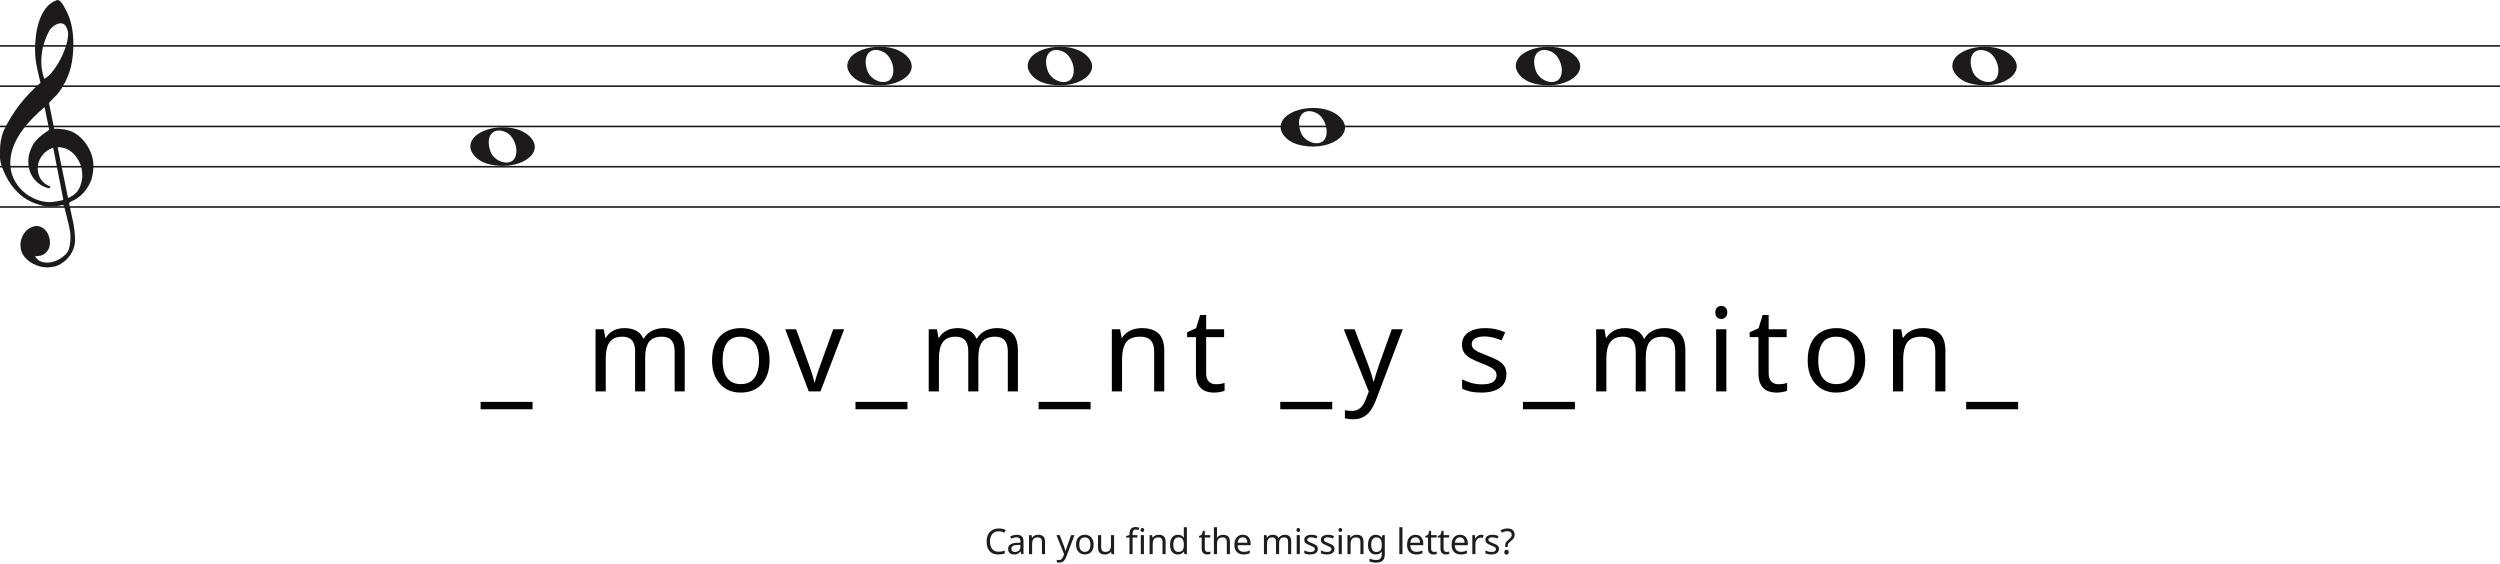
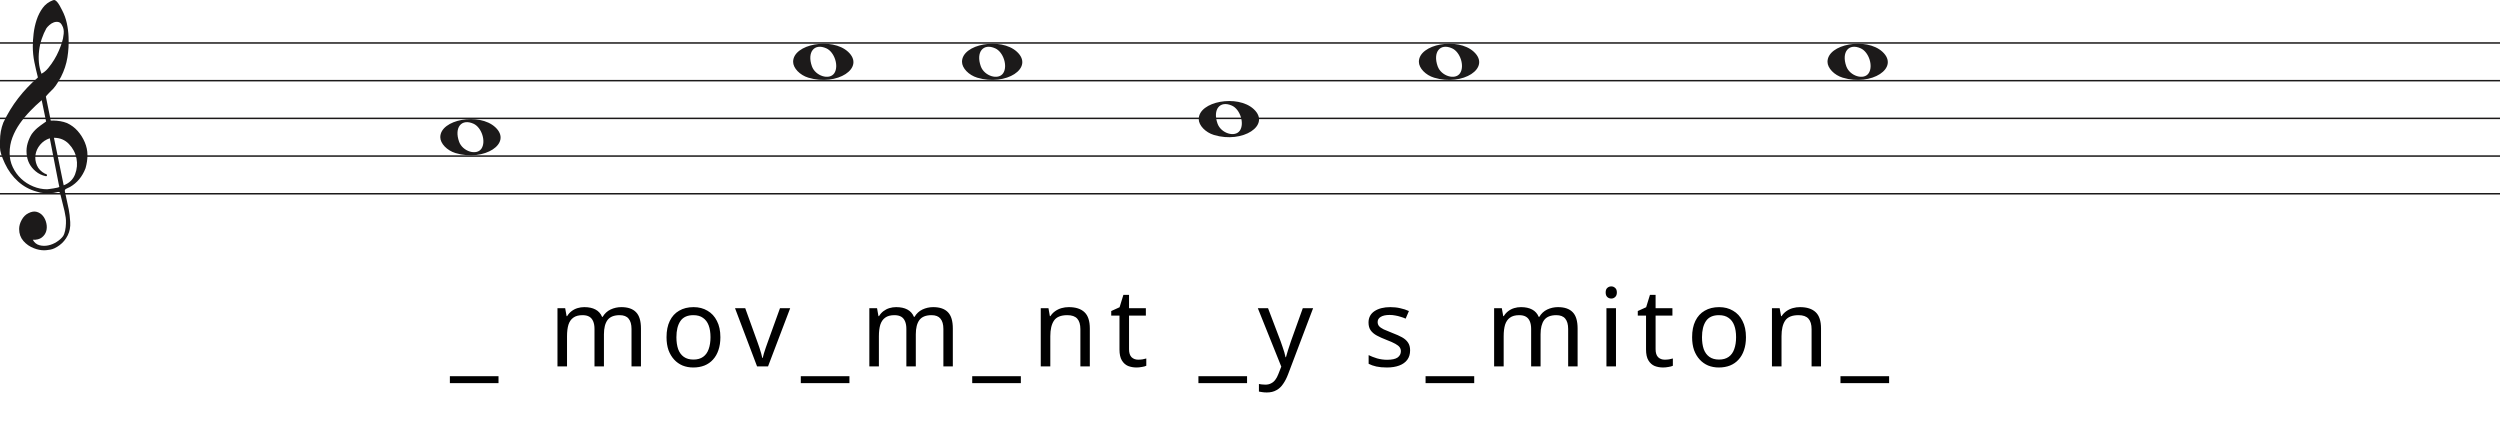
- <svg xmlns="http://www.w3.org/2000/svg" width="1552" height="350" viewBox="0 0 1552 350" fill="none">
-   <line y1="28.5" x2="1552" y2="28.5" stroke="#1C1A1A" />
-   <line y1="53.5" x2="1552" y2="53.5" stroke="#1C1A1A" />
-   <line y1="78.5" x2="1552" y2="78.5" stroke="#1C1A1A" />
-   <line y1="103.5" x2="1552" y2="103.5" stroke="#1C1A1A" />
-   <line y1="128.5" x2="1552" y2="128.5" stroke="#1C1A1A" />
+ <svg xmlns="http://www.w3.org/2000/svg" width="1658" height="282" viewBox="0 0 1658 282" fill="none">
+   <line y1="28.5" x2="1658" y2="28.5" stroke="#1C1A1A" />
+   <line y1="53.5" x2="1658" y2="53.5" stroke="#1C1A1A" />
+   <line y1="78.5" x2="1658" y2="78.5" stroke="#1C1A1A" />
+   <line y1="103.5" x2="1658" y2="103.5" stroke="#1C1A1A" />
+   <line y1="128.5" x2="1658" y2="128.5" stroke="#1C1A1A" />
  <path d="M33.02 91.694C30.445 92.54 28.317 93.969 26.636 95.981C24.955 97.991 23.93 100.188 23.562 102.57C23.195 104.951 23.497 107.306 24.469 109.635C25.441 111.964 27.266 113.843 29.946 115.272C30.576 115.272 30.97 115.537 31.128 116.066C31.285 116.595 31.049 116.859 30.419 116.859C27.844 116.33 25.585 115.245 23.641 113.605C20.016 110.588 18.02 106.698 17.652 101.935C17.442 99.553 17.665 97.251 18.322 95.028C18.979 92.805 19.885 90.767 21.041 88.914C22.459 86.957 24.14 85.263 26.084 83.834C26.189 83.728 26.491 83.49 26.991 83.12C27.49 82.749 27.976 82.405 28.448 82.088C28.921 81.77 29.63 81.267 30.576 80.579L27.66 66.448C25.086 68.618 22.538 71.012 20.016 73.632C17.495 76.252 15.209 79.018 13.16 81.928C11.111 84.84 9.47 87.923 8.235 91.178C7 94.433 6.383 97.859 6.383 101.459C6.383 104.793 7.079 107.929 8.472 110.866C9.864 113.803 11.716 116.357 14.027 118.526C16.339 120.696 19.005 122.403 22.026 123.648C25.047 124.891 28.107 125.513 31.207 125.513C31.312 125.513 31.797 125.46 32.664 125.354C33.532 125.249 34.451 125.116 35.422 124.957C36.395 124.799 37.288 124.626 38.102 124.441C38.916 124.256 39.324 124.057 39.324 123.846L38.85 121.623C36.802 111.197 34.857 101.22 33.02 91.694ZM35.777 91.376L42.239 122.893C45.97 121.464 48.491 119.016 49.804 115.55C51.118 112.083 51.419 108.564 50.71 104.991C50.001 101.419 48.334 98.256 45.706 95.504C43.08 92.751 39.77 91.376 35.777 91.376ZM27.503 48.903C29.131 48.056 30.642 46.786 32.034 45.092C33.426 43.399 34.713 41.586 35.896 39.654C37.077 37.723 38.102 35.751 38.969 33.739C39.836 31.729 40.532 29.903 41.057 28.262C41.635 26.516 42.029 24.557 42.239 22.387C42.449 20.217 42.108 18.392 41.215 16.909C40.585 15.587 39.757 14.819 38.733 14.607C37.708 14.396 36.683 14.475 35.659 14.845C34.635 15.216 33.663 15.811 32.743 16.632C31.824 17.452 31.154 18.18 30.734 18.815C29.578 20.879 28.566 23.181 27.7 25.722C26.833 28.262 26.242 30.895 25.927 33.621C25.611 36.346 25.572 38.966 25.808 41.481C26.045 43.994 26.61 46.469 27.503 48.903ZM25.139 51.364C24.245 47.871 23.457 44.444 22.774 41.083C22.091 37.723 21.75 34.269 21.75 30.723C21.75 28.13 21.934 25.285 22.302 22.189C22.669 19.093 23.339 16.076 24.311 13.138C25.283 10.201 26.623 7.568 28.33 5.24C30.038 2.91 32.309 1.217 35.147 0.158C35.409 0.053 35.672 0 35.934 0C36.302 0 36.736 0.211 37.235 0.635C37.734 1.058 38.26 1.68 38.811 2.501C39.362 3.321 39.849 4.168 40.269 5.041C40.689 5.914 41.004 6.51 41.215 6.828C42.633 9.527 43.67 12.398 44.328 15.441C44.984 18.484 45.365 21.514 45.471 24.53C45.68 29.083 45.431 33.581 44.722 38.027C44.013 42.472 42.581 46.813 40.426 51.046C39.691 52.317 38.943 53.6 38.181 54.897C37.419 56.194 36.513 57.45 35.462 58.667C35.252 58.88 34.871 59.264 34.319 59.819C33.767 60.375 33.203 60.944 32.625 61.526C32.047 62.108 31.535 62.651 31.088 63.153C30.642 63.656 30.419 63.96 30.419 64.067L33.649 79.944C33.67 80.048 35.265 79.944 35.265 79.944C38.348 79.983 41.612 80.486 44.446 81.611C47.178 82.881 49.529 84.627 51.499 86.851C53.469 89.074 55.044 91.574 56.227 94.353C57.409 97.132 58 99.95 58 102.808C58 105.665 57.579 108.577 56.739 111.54C54.585 117.151 51.144 121.305 46.416 124.004C45.89 124.322 45.141 124.68 44.17 125.076C43.198 125.473 42.817 126.095 43.027 126.942C44.288 132.708 45.141 136.676 45.589 138.85C46.035 141.024 46.364 143.829 46.573 147.265C46.783 150.551 46.218 153.507 44.879 156.152C43.539 158.807 41.74 160.961 39.481 162.624C37.222 164.297 35.16 165.269 33.295 165.569C31.429 165.86 30.155 166 29.473 166C27.109 166 24.797 165.549 22.538 164.648C19.754 163.596 17.416 161.983 15.524 159.809C13.633 157.635 12.688 154.99 12.688 151.874C12.688 149.91 13.252 147.897 14.382 145.833C15.511 143.769 16.995 142.286 18.834 141.395C20.883 140.333 22.735 140.042 24.39 140.513C26.045 140.994 27.411 141.895 28.488 143.218C29.565 144.54 30.314 146.143 30.734 148.017C31.154 149.9 31.128 151.653 30.655 153.297C30.182 154.94 29.224 156.332 27.779 157.464C26.334 158.606 24.324 159.117 21.75 159.017C22.801 160.921 24.272 162.123 26.163 162.624C28.054 163.135 29.998 163.165 31.994 162.744C33.991 162.323 35.869 161.542 37.629 160.4C39.389 159.268 40.769 158.035 41.766 156.713C42.397 155.761 42.87 154.519 43.185 152.986C43.5 151.443 43.684 149.85 43.736 148.177C43.789 146.514 43.736 145.212 43.579 144.29C43.421 143.358 43.158 141.915 42.79 139.962C41.215 133.56 40.217 129.533 39.796 127.89C39.586 127.366 39.021 127.193 38.102 127.379C37.182 127.564 36.408 127.736 35.777 127.89C31.259 128.481 27.477 128.21 24.429 127.101C19.701 125.831 15.538 123.568 11.939 120.313C8.34 117.058 5.451 113.115 3.27 108.484C1.09 103.853 0 100.334 0 97.925C0 95.518 0 93.996 0 93.361C0 89.074 0.736 85.051 2.207 81.293C4.991 75.418 8.288 70.02 12.097 65.098C15.905 60.176 20.253 55.598 25.139 51.364Z" fill="#1C1A1A" />
  <path d="M805.097 89.514C799.453 87.805 795 83.161 795 78.984C795 67.16 820.813 62.481 831.473 72.373C843 83.069 824.188 95.295 805.097 89.514H805.097ZM822.315 86.544C825.455 81.829 822.453 72.486 817.013 70.048C809.025 66.467 804.129 72.569 807.456 81.959C809.757 88.453 819.119 91.343 822.315 86.544Z" fill="#1C1A1A" />
  <path d="M951.097 51.514C945.453 49.805 941 45.161 941 40.984C941 29.16 966.813 24.481 977.473 34.373C989 45.069 970.188 57.295 951.097 51.514H951.097ZM968.315 48.544C971.455 43.829 968.453 34.486 963.013 32.048C955.025 28.467 950.129 34.569 953.456 43.959C955.757 50.453 965.119 53.343 968.315 48.544Z" fill="#1C1A1A" />
  <path d="M1222.1 51.514C1216.45 49.805 1212 45.161 1212 40.984C1212 29.16 1237.81 24.481 1248.47 34.373C1260 45.069 1241.19 57.295 1222.1 51.514H1222.1ZM1239.31 48.544C1242.46 43.829 1239.45 34.486 1234.01 32.048C1226.02 28.467 1221.13 34.569 1224.46 43.959C1226.76 50.453 1236.12 53.343 1239.31 48.544Z" fill="#1C1A1A" />
  <path d="M536.097 51.514C530.453 49.805 526 45.161 526 40.984C526 29.16 551.813 24.481 562.473 34.373C574 45.069 555.188 57.295 536.097 51.514H536.097ZM553.315 48.544C556.455 43.829 553.453 34.486 548.013 32.048C540.025 28.467 535.129 34.569 538.456 43.959C540.757 50.453 550.119 53.343 553.315 48.544Z" fill="#1C1A1A" />
  <path d="M648.097 51.514C642.453 49.805 638 45.161 638 40.984C638 29.16 663.813 24.481 674.473 34.373C686 45.069 667.188 57.295 648.097 51.514H648.097ZM665.315 48.544C668.455 43.829 665.453 34.486 660.013 32.048C652.025 28.467 647.129 34.569 650.456 43.959C652.757 50.453 662.119 53.343 665.315 48.544Z" fill="#1C1A1A" />
  <path d="M302.097 101.514C296.453 99.805 292 95.161 292 90.984C292 79.16 317.813 74.481 328.473 84.373C340 95.069 321.188 107.295 302.097 101.514H302.097ZM319.315 98.544C322.455 93.829 319.453 84.486 314.013 82.048C306.025 78.467 301.129 84.569 304.456 93.959C306.757 100.453 316.119 103.343 319.315 98.544Z" fill="#1C1A1A" />
  <path d="M330.612 254.088H298.356V249.48H330.612V254.088ZM412.051 203.688C416.419 203.688 419.683 204.816 421.843 207.072C424.003 209.28 425.083 212.88 425.083 217.872V243H418.819V218.16C418.819 215.136 418.171 212.856 416.875 211.32C415.627 209.784 413.659 209.016 410.971 209.016C407.227 209.016 404.539 210.096 402.907 212.256C401.323 214.416 400.531 217.56 400.531 221.688V243H394.267V218.16C394.267 216.144 393.979 214.464 393.403 213.12C392.827 211.728 391.963 210.696 390.811 210.024C389.659 209.352 388.171 209.016 386.347 209.016C383.755 209.016 381.715 209.568 380.227 210.672C378.739 211.728 377.659 213.288 376.987 215.352C376.363 217.416 376.051 219.96 376.051 222.984V243H369.715V204.408H374.827L375.763 209.664H376.123C376.939 208.32 377.923 207.216 379.075 206.352C380.275 205.44 381.595 204.768 383.035 204.336C384.475 203.904 385.963 203.688 387.499 203.688C390.475 203.688 392.947 204.216 394.915 205.272C396.931 206.328 398.395 207.96 399.307 210.168H399.667C400.963 207.96 402.715 206.328 404.923 205.272C407.179 204.216 409.555 203.688 412.051 203.688ZM477.756 223.632C477.756 226.848 477.324 229.704 476.46 232.2C475.644 234.648 474.444 236.736 472.86 238.464C471.324 240.192 469.428 241.512 467.172 242.424C464.964 243.288 462.492 243.72 459.756 243.72C457.212 243.72 454.86 243.288 452.7 242.424C450.54 241.512 448.668 240.192 447.084 238.464C445.5 236.736 444.252 234.648 443.34 232.2C442.476 229.704 442.044 226.848 442.044 223.632C442.044 219.36 442.764 215.76 444.204 212.832C445.644 209.856 447.708 207.6 450.396 206.064C453.084 204.48 456.276 203.688 459.972 203.688C463.476 203.688 466.548 204.48 469.188 206.064C471.876 207.6 473.964 209.856 475.452 212.832C476.988 215.76 477.756 219.36 477.756 223.632ZM448.596 223.632C448.596 226.656 448.98 229.296 449.748 231.552C450.564 233.76 451.812 235.464 453.492 236.664C455.172 237.864 457.308 238.464 459.9 238.464C462.492 238.464 464.628 237.864 466.308 236.664C467.988 235.464 469.212 233.76 469.98 231.552C470.796 229.296 471.204 226.656 471.204 223.632C471.204 220.56 470.796 217.944 469.98 215.784C469.164 213.624 467.916 211.968 466.236 210.816C464.604 209.616 462.468 209.016 459.828 209.016C455.892 209.016 453.036 210.312 451.26 212.904C449.484 215.496 448.596 219.072 448.596 223.632ZM502.088 243L487.472 204.408H494.24L502.448 227.16C502.832 228.216 503.24 229.392 503.672 230.688C504.104 231.984 504.488 233.232 504.824 234.432C505.16 235.584 505.4 236.568 505.544 237.384H505.832C506.024 236.568 506.288 235.56 506.624 234.36C507.008 233.16 507.416 231.912 507.848 230.616C508.328 229.32 508.736 228.168 509.072 227.16L517.28 204.408H524.048L509.36 243H502.088ZM563.346 254.088H531.09V249.48H563.346V254.088ZM618.883 203.688C623.251 203.688 626.515 204.816 628.675 207.072C630.835 209.28 631.915 212.88 631.915 217.872V243H625.651V218.16C625.651 215.136 625.003 212.856 623.707 211.32C622.459 209.784 620.491 209.016 617.803 209.016C614.059 209.016 611.371 210.096 609.739 212.256C608.155 214.416 607.363 217.56 607.363 221.688V243H601.099V218.16C601.099 216.144 600.811 214.464 600.235 213.12C599.659 211.728 598.795 210.696 597.643 210.024C596.491 209.352 595.003 209.016 593.179 209.016C590.587 209.016 588.547 209.568 587.059 210.672C585.571 211.728 584.491 213.288 583.819 215.352C583.195 217.416 582.883 219.96 582.883 222.984V243H576.547V204.408H581.659L582.595 209.664H582.955C583.771 208.32 584.755 207.216 585.907 206.352C587.107 205.44 588.427 204.768 589.867 204.336C591.307 203.904 592.795 203.688 594.331 203.688C597.307 203.688 599.779 204.216 601.747 205.272C603.763 206.328 605.227 207.96 606.139 210.168H606.499C607.795 207.96 609.547 206.328 611.755 205.272C614.011 204.216 616.387 203.688 618.883 203.688ZM677.028 254.088H644.772V249.48H677.028V254.088ZM708.804 203.688C713.412 203.688 716.892 204.816 719.244 207.072C721.596 209.28 722.772 212.88 722.772 217.872V243H716.508V218.304C716.508 215.184 715.812 212.856 714.42 211.32C713.028 209.784 710.844 209.016 707.868 209.016C703.596 209.016 700.644 210.216 699.012 212.616C697.38 215.016 696.564 218.472 696.564 222.984V243H690.228V204.408H695.34L696.276 209.664H696.636C697.5 208.32 698.556 207.216 699.804 206.352C701.1 205.44 702.516 204.768 704.052 204.336C705.588 203.904 707.172 203.688 708.804 203.688ZM754.824 238.536C755.784 238.536 756.768 238.464 757.776 238.32C758.784 238.128 759.6 237.936 760.224 237.744V242.568C759.552 242.904 758.592 243.168 757.344 243.36C756.096 243.6 754.896 243.72 753.744 243.72C751.728 243.72 749.856 243.384 748.128 242.712C746.448 241.992 745.08 240.768 744.024 239.04C742.968 237.312 742.44 234.888 742.44 231.768V209.304H736.968V206.28L742.512 203.76L745.032 195.552H748.776V204.408H759.936V209.304H748.776V231.624C748.776 233.976 749.328 235.728 750.432 236.88C751.584 237.984 753.048 238.536 754.824 238.536ZM827.046 254.088H794.79V249.48H827.046V254.088ZM834.199 204.408H840.967L849.319 226.368C849.799 227.664 850.231 228.912 850.615 230.112C851.047 231.312 851.431 232.488 851.767 233.64C852.103 234.744 852.367 235.824 852.559 236.88H852.847C853.135 235.68 853.591 234.12 854.215 232.2C854.839 230.232 855.487 228.264 856.159 226.296L864.007 204.408H870.847L854.215 248.328C853.303 250.728 852.223 252.816 850.975 254.592C849.775 256.416 848.287 257.808 846.511 258.768C844.783 259.776 842.671 260.28 840.175 260.28C839.023 260.28 838.015 260.208 837.151 260.064C836.287 259.968 835.543 259.848 834.919 259.704V254.664C835.447 254.76 836.071 254.856 836.791 254.952C837.559 255.048 838.351 255.096 839.167 255.096C840.655 255.096 841.927 254.808 842.983 254.232C844.087 253.704 845.023 252.912 845.791 251.856C846.559 250.848 847.207 249.648 847.735 248.256L849.751 243.144L834.199 204.408ZM935.181 232.344C935.181 234.84 934.557 236.928 933.309 238.608C932.061 240.288 930.285 241.56 927.981 242.424C925.677 243.288 922.941 243.72 919.773 243.72C917.085 243.72 914.757 243.504 912.789 243.072C910.869 242.64 909.165 242.04 907.677 241.272V235.512C909.213 236.28 911.061 237 913.221 237.672C915.429 238.296 917.661 238.608 919.917 238.608C923.133 238.608 925.461 238.104 926.901 237.096C928.341 236.04 929.061 234.648 929.061 232.92C929.061 231.96 928.797 231.096 928.269 230.328C927.741 229.56 926.781 228.792 925.389 228.024C924.045 227.256 922.101 226.392 919.557 225.432C917.061 224.472 914.925 223.512 913.149 222.552C911.373 221.592 910.005 220.44 909.045 219.096C908.085 217.752 907.605 216.024 907.605 213.912C907.605 210.648 908.925 208.128 911.565 206.352C914.253 204.576 917.757 203.688 922.077 203.688C924.429 203.688 926.613 203.928 928.629 204.408C930.693 204.84 932.613 205.464 934.389 206.28L932.229 211.32C931.173 210.84 930.045 210.432 928.845 210.096C927.693 209.712 926.517 209.424 925.317 209.232C924.117 208.992 922.893 208.872 921.645 208.872C919.053 208.872 917.061 209.304 915.669 210.168C914.325 210.984 913.653 212.112 913.653 213.552C913.653 214.608 913.965 215.52 914.589 216.288C915.213 217.008 916.245 217.728 917.685 218.448C919.173 219.12 921.141 219.936 923.589 220.896C926.037 221.808 928.125 222.744 929.853 223.704C931.581 224.664 932.901 225.84 933.813 227.232C934.725 228.576 935.181 230.28 935.181 232.344ZM977.698 254.088H945.442V249.48H977.698V254.088ZM1033.23 203.688C1037.6 203.688 1040.87 204.816 1043.03 207.072C1045.19 209.28 1046.27 212.88 1046.27 217.872V243H1040V218.16C1040 215.136 1039.35 212.856 1038.06 211.32C1036.81 209.784 1034.84 209.016 1032.15 209.016C1028.41 209.016 1025.72 210.096 1024.09 212.256C1022.51 214.416 1021.71 217.56 1021.71 221.688V243H1015.45V218.16C1015.45 216.144 1015.16 214.464 1014.59 213.12C1014.01 211.728 1013.15 210.696 1011.99 210.024C1010.84 209.352 1009.35 209.016 1007.53 209.016C1004.94 209.016 1002.9 209.568 1001.41 210.672C999.922 211.728 998.842 213.288 998.17 215.352C997.546 217.416 997.234 219.96 997.234 222.984V243H990.898V204.408H996.01L996.946 209.664H997.306C998.122 208.32 999.106 207.216 1000.26 206.352C1001.46 205.44 1002.78 204.768 1004.22 204.336C1005.66 203.904 1007.15 203.688 1008.68 203.688C1011.66 203.688 1014.13 204.216 1016.1 205.272C1018.11 206.328 1019.58 207.96 1020.49 210.168H1020.85C1022.15 207.96 1023.9 206.328 1026.11 205.272C1028.36 204.216 1030.74 203.688 1033.23 203.688ZM1071.72 204.408V243H1065.39V204.408H1071.72ZM1068.63 189.936C1069.59 189.936 1070.43 190.272 1071.15 190.944C1071.92 191.568 1072.3 192.576 1072.3 193.968C1072.3 195.312 1071.92 196.32 1071.15 196.992C1070.43 197.664 1069.59 198 1068.63 198C1067.57 198 1066.68 197.664 1065.96 196.992C1065.24 196.32 1064.88 195.312 1064.88 193.968C1064.88 192.576 1065.24 191.568 1065.96 190.944C1066.68 190.272 1067.57 189.936 1068.63 189.936ZM1104.04 238.536C1105 238.536 1105.98 238.464 1106.99 238.32C1108 238.128 1108.81 237.936 1109.44 237.744V242.568C1108.77 242.904 1107.81 243.168 1106.56 243.36C1105.31 243.6 1104.11 243.72 1102.96 243.72C1100.94 243.72 1099.07 243.384 1097.34 242.712C1095.66 241.992 1094.29 240.768 1093.24 239.04C1092.18 237.312 1091.65 234.888 1091.65 231.768V209.304H1086.18V206.28L1091.73 203.76L1094.25 195.552H1097.99V204.408H1109.15V209.304H1097.99V231.624C1097.99 233.976 1098.54 235.728 1099.65 236.88C1100.8 237.984 1102.26 238.536 1104.04 238.536ZM1157.92 223.632C1157.92 226.848 1157.49 229.704 1156.62 232.2C1155.81 234.648 1154.61 236.736 1153.02 238.464C1151.49 240.192 1149.59 241.512 1147.33 242.424C1145.13 243.288 1142.65 243.72 1139.92 243.72C1137.37 243.72 1135.02 243.288 1132.86 242.424C1130.7 241.512 1128.83 240.192 1127.25 238.464C1125.66 236.736 1124.41 234.648 1123.5 232.2C1122.64 229.704 1122.21 226.848 1122.21 223.632C1122.21 219.36 1122.93 215.76 1124.37 212.832C1125.81 209.856 1127.87 207.6 1130.56 206.064C1133.25 204.48 1136.44 203.688 1140.13 203.688C1143.64 203.688 1146.71 204.48 1149.35 206.064C1152.04 207.6 1154.13 209.856 1155.61 212.832C1157.15 215.76 1157.92 219.36 1157.92 223.632ZM1128.76 223.632C1128.76 226.656 1129.14 229.296 1129.91 231.552C1130.73 233.76 1131.97 235.464 1133.65 236.664C1135.33 237.864 1137.47 238.464 1140.06 238.464C1142.65 238.464 1144.79 237.864 1146.47 236.664C1148.15 235.464 1149.37 233.76 1150.14 231.552C1150.96 229.296 1151.37 226.656 1151.37 223.632C1151.37 220.56 1150.96 217.944 1150.14 215.784C1149.33 213.624 1148.08 211.968 1146.4 210.816C1144.77 209.616 1142.63 209.016 1139.99 209.016C1136.05 209.016 1133.2 210.312 1131.42 212.904C1129.65 215.496 1128.76 219.072 1128.76 223.632ZM1193.74 203.688C1198.34 203.688 1201.82 204.816 1204.18 207.072C1206.53 209.28 1207.7 212.88 1207.7 217.872V243H1201.44V218.304C1201.44 215.184 1200.74 212.856 1199.35 211.32C1197.96 209.784 1195.78 209.016 1192.8 209.016C1188.53 209.016 1185.58 210.216 1183.94 212.616C1182.31 215.016 1181.5 218.472 1181.5 222.984V243H1175.16V204.408H1180.27L1181.21 209.664H1181.57C1182.43 208.32 1183.49 207.216 1184.74 206.352C1186.03 205.44 1187.45 204.768 1188.98 204.336C1190.52 203.904 1192.1 203.688 1193.74 203.688ZM1252.86 254.088H1220.6V249.48H1252.86V254.088Z" fill="black" />
-   <path d="M620.01 329.81C619.174 329.81 618.419 329.957 617.744 330.25C617.07 330.529 616.498 330.947 616.028 331.504C615.559 332.047 615.2 332.714 614.95 333.506C614.701 334.283 614.576 335.163 614.576 336.146C614.576 337.437 614.774 338.559 615.17 339.512C615.581 340.465 616.182 341.199 616.974 341.712C617.781 342.225 618.786 342.482 619.988 342.482C620.678 342.482 621.33 342.423 621.946 342.306C622.562 342.189 623.164 342.042 623.75 341.866V343.582C623.164 343.802 622.555 343.963 621.924 344.066C621.308 344.169 620.568 344.22 619.702 344.22C618.104 344.22 616.769 343.89 615.698 343.23C614.628 342.57 613.821 341.631 613.278 340.414C612.75 339.197 612.486 337.767 612.486 336.124C612.486 334.936 612.648 333.851 612.97 332.868C613.308 331.885 613.792 331.035 614.422 330.316C615.068 329.597 615.86 329.047 616.798 328.666C617.737 328.27 618.815 328.072 620.032 328.072C620.839 328.072 621.616 328.153 622.364 328.314C623.112 328.475 623.78 328.703 624.366 328.996L623.574 330.668C623.09 330.448 622.548 330.25 621.946 330.074C621.36 329.898 620.714 329.81 620.01 329.81ZM631.161 332.01C632.598 332.01 633.661 332.325 634.351 332.956C635.04 333.587 635.385 334.591 635.385 335.97V344H633.977L633.603 342.328H633.515C633.177 342.753 632.825 343.113 632.459 343.406C632.107 343.685 631.696 343.89 631.227 344.022C630.772 344.154 630.215 344.22 629.555 344.22C628.851 344.22 628.213 344.095 627.641 343.846C627.083 343.597 626.643 343.215 626.321 342.702C625.998 342.174 625.837 341.514 625.837 340.722C625.837 339.549 626.299 338.647 627.223 338.016C628.147 337.371 629.569 337.019 631.491 336.96L633.493 336.894V336.19C633.493 335.207 633.28 334.525 632.855 334.144C632.429 333.763 631.828 333.572 631.051 333.572C630.435 333.572 629.848 333.667 629.291 333.858C628.733 334.034 628.213 334.239 627.729 334.474L627.135 333.022C627.648 332.743 628.257 332.509 628.961 332.318C629.665 332.113 630.398 332.01 631.161 332.01ZM631.733 338.302C630.266 338.361 629.247 338.595 628.675 339.006C628.117 339.417 627.839 339.996 627.839 340.744C627.839 341.404 628.037 341.888 628.433 342.196C628.843 342.504 629.364 342.658 629.995 342.658C630.992 342.658 631.821 342.387 632.481 341.844C633.141 341.287 633.471 340.436 633.471 339.292V338.236L631.733 338.302ZM644.483 331.988C645.891 331.988 646.954 332.333 647.673 333.022C648.391 333.697 648.751 334.797 648.751 336.322V344H646.837V336.454C646.837 335.501 646.624 334.789 646.199 334.32C645.773 333.851 645.106 333.616 644.197 333.616C642.891 333.616 641.989 333.983 641.491 334.716C640.992 335.449 640.743 336.505 640.743 337.884V344H638.807V332.208H640.369L640.655 333.814H640.765C641.029 333.403 641.351 333.066 641.733 332.802C642.129 332.523 642.561 332.318 643.031 332.186C643.5 332.054 643.984 331.988 644.483 331.988ZM655.833 332.208H657.901L660.453 338.918C660.6 339.314 660.732 339.695 660.849 340.062C660.981 340.429 661.099 340.788 661.201 341.14C661.304 341.477 661.385 341.807 661.443 342.13H661.531C661.619 341.763 661.759 341.287 661.949 340.7C662.14 340.099 662.338 339.497 662.543 338.896L664.941 332.208H667.031L661.949 345.628C661.671 346.361 661.341 346.999 660.959 347.542C660.593 348.099 660.138 348.525 659.595 348.818C659.067 349.126 658.422 349.28 657.659 349.28C657.307 349.28 656.999 349.258 656.735 349.214C656.471 349.185 656.244 349.148 656.053 349.104V347.564C656.215 347.593 656.405 347.623 656.625 347.652C656.86 347.681 657.102 347.696 657.351 347.696C657.806 347.696 658.195 347.608 658.517 347.432C658.855 347.271 659.141 347.029 659.375 346.706C659.61 346.398 659.808 346.031 659.969 345.606L660.585 344.044L655.833 332.208ZM678.928 338.082C678.928 339.065 678.796 339.937 678.532 340.7C678.283 341.448 677.916 342.086 677.432 342.614C676.963 343.142 676.383 343.545 675.694 343.824C675.019 344.088 674.264 344.22 673.428 344.22C672.651 344.22 671.932 344.088 671.272 343.824C670.612 343.545 670.04 343.142 669.556 342.614C669.072 342.086 668.691 341.448 668.412 340.7C668.148 339.937 668.016 339.065 668.016 338.082C668.016 336.777 668.236 335.677 668.676 334.782C669.116 333.873 669.747 333.183 670.568 332.714C671.389 332.23 672.365 331.988 673.494 331.988C674.565 331.988 675.503 332.23 676.31 332.714C677.131 333.183 677.769 333.873 678.224 334.782C678.693 335.677 678.928 336.777 678.928 338.082ZM670.018 338.082C670.018 339.006 670.135 339.813 670.37 340.502C670.619 341.177 671.001 341.697 671.514 342.064C672.027 342.431 672.68 342.614 673.472 342.614C674.264 342.614 674.917 342.431 675.43 342.064C675.943 341.697 676.317 341.177 676.552 340.502C676.801 339.813 676.926 339.006 676.926 338.082C676.926 337.143 676.801 336.344 676.552 335.684C676.303 335.024 675.921 334.518 675.408 334.166C674.909 333.799 674.257 333.616 673.45 333.616C672.247 333.616 671.375 334.012 670.832 334.804C670.289 335.596 670.018 336.689 670.018 338.082ZM691.632 332.208V344H690.048L689.762 342.438H689.674C689.425 342.849 689.102 343.186 688.706 343.45C688.31 343.714 687.878 343.905 687.408 344.022C686.939 344.154 686.448 344.22 685.934 344.22C684.996 344.22 684.204 344.073 683.558 343.78C682.928 343.472 682.451 343.003 682.128 342.372C681.806 341.741 681.644 340.927 681.644 339.93V332.208H683.602V339.798C683.602 340.737 683.815 341.441 684.24 341.91C684.666 342.379 685.326 342.614 686.22 342.614C687.1 342.614 687.79 342.453 688.288 342.13C688.802 341.793 689.161 341.309 689.366 340.678C689.586 340.033 689.696 339.255 689.696 338.346V332.208H691.632ZM706.085 333.704H703.115V344H701.179V333.704H699.111V332.802L701.179 332.142V331.46C701.179 330.448 701.326 329.627 701.619 328.996C701.927 328.365 702.367 327.903 702.939 327.61C703.511 327.317 704.2 327.17 705.007 327.17C705.476 327.17 705.902 327.214 706.283 327.302C706.679 327.375 707.016 327.463 707.295 327.566L706.789 329.084C706.554 329.011 706.283 328.937 705.975 328.864C705.667 328.791 705.352 328.754 705.029 328.754C704.384 328.754 703.9 328.974 703.577 329.414C703.269 329.839 703.115 330.514 703.115 331.438V332.208H706.085V333.704ZM710.155 332.208V344H708.219V332.208H710.155ZM709.209 327.786C709.502 327.786 709.759 327.889 709.979 328.094C710.214 328.285 710.331 328.593 710.331 329.018C710.331 329.429 710.214 329.737 709.979 329.942C709.759 330.147 709.502 330.25 709.209 330.25C708.886 330.25 708.615 330.147 708.395 329.942C708.175 329.737 708.065 329.429 708.065 329.018C708.065 328.593 708.175 328.285 708.395 328.094C708.615 327.889 708.886 327.786 709.209 327.786ZM719.341 331.988C720.749 331.988 721.813 332.333 722.531 333.022C723.25 333.697 723.609 334.797 723.609 336.322V344H721.695V336.454C721.695 335.501 721.483 334.789 721.057 334.32C720.632 333.851 719.965 333.616 719.055 333.616C717.75 333.616 716.848 333.983 716.349 334.716C715.851 335.449 715.601 336.505 715.601 337.884V344H713.665V332.208H715.227L715.513 333.814H715.623C715.887 333.403 716.21 333.066 716.591 332.802C716.987 332.523 717.42 332.318 717.889 332.186C718.359 332.054 718.843 331.988 719.341 331.988ZM731.225 344.22C729.758 344.22 728.585 343.714 727.705 342.702C726.825 341.675 726.385 340.15 726.385 338.126C726.385 336.102 726.825 334.577 727.705 333.55C728.6 332.509 729.78 331.988 731.247 331.988C731.863 331.988 732.398 332.069 732.853 332.23C733.308 332.377 733.704 332.582 734.041 332.846C734.378 333.11 734.664 333.403 734.899 333.726H735.031C735.016 333.535 734.987 333.257 734.943 332.89C734.914 332.509 734.899 332.208 734.899 331.988V327.28H736.835V344H735.273L734.987 342.416H734.899C734.664 342.753 734.378 343.061 734.041 343.34C733.704 343.604 733.3 343.817 732.831 343.978C732.376 344.139 731.841 344.22 731.225 344.22ZM731.533 342.614C732.78 342.614 733.652 342.277 734.151 341.602C734.664 340.913 734.921 339.879 734.921 338.5V338.148C734.921 336.681 734.679 335.559 734.195 334.782C733.711 333.99 732.816 333.594 731.511 333.594C730.47 333.594 729.685 334.012 729.157 334.848C728.644 335.669 728.387 336.777 728.387 338.17C728.387 339.578 728.644 340.671 729.157 341.448C729.685 342.225 730.477 342.614 731.533 342.614ZM749.793 342.636C750.086 342.636 750.387 342.614 750.695 342.57C751.003 342.511 751.252 342.453 751.443 342.394V343.868C751.238 343.971 750.944 344.051 750.563 344.11C750.182 344.183 749.815 344.22 749.463 344.22C748.847 344.22 748.275 344.117 747.747 343.912C747.234 343.692 746.816 343.318 746.493 342.79C746.17 342.262 746.009 341.521 746.009 340.568V333.704H744.337V332.78L746.031 332.01L746.801 329.502H747.945V332.208H751.355V333.704H747.945V340.524C747.945 341.243 748.114 341.778 748.451 342.13C748.803 342.467 749.25 342.636 749.793 342.636ZM755.52 332.186C755.52 332.465 755.505 332.751 755.476 333.044C755.461 333.337 755.439 333.601 755.41 333.836H755.542C755.791 333.425 756.107 333.088 756.488 332.824C756.869 332.56 757.295 332.362 757.764 332.23C758.233 332.083 758.717 332.01 759.216 332.01C760.169 332.01 760.961 332.164 761.592 332.472C762.237 332.765 762.721 333.227 763.044 333.858C763.367 334.489 763.528 335.31 763.528 336.322V344H761.614V336.454C761.614 335.501 761.401 334.789 760.976 334.32C760.551 333.851 759.883 333.616 758.974 333.616C758.094 333.616 757.405 333.785 756.906 334.122C756.407 334.445 756.048 334.929 755.828 335.574C755.623 336.205 755.52 336.982 755.52 337.906V344H753.584V327.28H755.52V332.186ZM771.518 331.988C772.53 331.988 773.395 332.208 774.114 332.648C774.847 333.088 775.404 333.711 775.786 334.518C776.182 335.31 776.38 336.241 776.38 337.312V338.478H768.306C768.335 339.813 768.672 340.832 769.318 341.536C769.978 342.225 770.894 342.57 772.068 342.57C772.816 342.57 773.476 342.504 774.048 342.372C774.634 342.225 775.236 342.02 775.852 341.756V343.45C775.25 343.714 774.656 343.905 774.07 344.022C773.483 344.154 772.786 344.22 771.98 344.22C770.865 344.22 769.875 343.993 769.01 343.538C768.159 343.083 767.492 342.409 767.008 341.514C766.538 340.605 766.304 339.497 766.304 338.192C766.304 336.901 766.516 335.794 766.942 334.87C767.382 333.946 767.99 333.235 768.768 332.736C769.56 332.237 770.476 331.988 771.518 331.988ZM771.496 333.572C770.572 333.572 769.838 333.873 769.296 334.474C768.768 335.061 768.452 335.882 768.35 336.938H774.356C774.356 336.263 774.253 335.677 774.048 335.178C773.842 334.679 773.527 334.291 773.102 334.012C772.691 333.719 772.156 333.572 771.496 333.572ZM797.592 331.988C798.927 331.988 799.924 332.333 800.584 333.022C801.244 333.697 801.574 334.797 801.574 336.322V344H799.66V336.41C799.66 335.486 799.462 334.789 799.066 334.32C798.685 333.851 798.084 333.616 797.263 333.616C796.119 333.616 795.297 333.946 794.798 334.606C794.314 335.266 794.072 336.227 794.072 337.488V344H792.158V336.41C792.158 335.794 792.07 335.281 791.894 334.87C791.718 334.445 791.454 334.129 791.102 333.924C790.75 333.719 790.296 333.616 789.738 333.616C788.946 333.616 788.323 333.785 787.868 334.122C787.414 334.445 787.084 334.921 786.878 335.552C786.688 336.183 786.592 336.96 786.592 337.884V344H784.656V332.208H786.218L786.504 333.814H786.614C786.864 333.403 787.164 333.066 787.516 332.802C787.883 332.523 788.286 332.318 788.726 332.186C789.166 332.054 789.621 331.988 790.09 331.988C791 331.988 791.755 332.149 792.356 332.472C792.972 332.795 793.42 333.293 793.698 333.968H793.809C794.204 333.293 794.74 332.795 795.414 332.472C796.104 332.149 796.83 331.988 797.592 331.988ZM806.933 332.208V344H804.997V332.208H806.933ZM805.987 327.786C806.28 327.786 806.537 327.889 806.757 328.094C806.992 328.285 807.109 328.593 807.109 329.018C807.109 329.429 806.992 329.737 806.757 329.942C806.537 330.147 806.28 330.25 805.987 330.25C805.664 330.25 805.393 330.147 805.173 329.942C804.953 329.737 804.843 329.429 804.843 329.018C804.843 328.593 804.953 328.285 805.173 328.094C805.393 327.889 805.664 327.786 805.987 327.786ZM818.127 340.744C818.127 341.507 817.936 342.145 817.555 342.658C817.174 343.171 816.631 343.56 815.927 343.824C815.223 344.088 814.387 344.22 813.419 344.22C812.598 344.22 811.886 344.154 811.285 344.022C810.698 343.89 810.178 343.707 809.723 343.472V341.712C810.192 341.947 810.757 342.167 811.417 342.372C812.092 342.563 812.774 342.658 813.463 342.658C814.446 342.658 815.157 342.504 815.597 342.196C816.037 341.873 816.257 341.448 816.257 340.92C816.257 340.627 816.176 340.363 816.015 340.128C815.854 339.893 815.56 339.659 815.135 339.424C814.724 339.189 814.13 338.925 813.353 338.632C812.59 338.339 811.938 338.045 811.395 337.752C810.852 337.459 810.434 337.107 810.141 336.696C809.848 336.285 809.701 335.757 809.701 335.112C809.701 334.115 810.104 333.345 810.911 332.802C811.732 332.259 812.803 331.988 814.123 331.988C814.842 331.988 815.509 332.061 816.125 332.208C816.756 332.34 817.342 332.531 817.885 332.78L817.225 334.32C816.902 334.173 816.558 334.049 816.191 333.946C815.839 333.829 815.48 333.741 815.113 333.682C814.746 333.609 814.372 333.572 813.991 333.572C813.199 333.572 812.59 333.704 812.165 333.968C811.754 334.217 811.549 334.562 811.549 335.002C811.549 335.325 811.644 335.603 811.835 335.838C812.026 336.058 812.341 336.278 812.781 336.498C813.236 336.703 813.837 336.953 814.585 337.246C815.333 337.525 815.971 337.811 816.499 338.104C817.027 338.397 817.43 338.757 817.709 339.182C817.988 339.593 818.127 340.113 818.127 340.744ZM828.434 340.744C828.434 341.507 828.244 342.145 827.862 342.658C827.481 343.171 826.938 343.56 826.234 343.824C825.53 344.088 824.694 344.22 823.726 344.22C822.905 344.22 822.194 344.154 821.592 344.022C821.006 343.89 820.485 343.707 820.03 343.472V341.712C820.5 341.947 821.064 342.167 821.724 342.372C822.399 342.563 823.081 342.658 823.77 342.658C824.753 342.658 825.464 342.504 825.904 342.196C826.344 341.873 826.564 341.448 826.564 340.92C826.564 340.627 826.484 340.363 826.322 340.128C826.161 339.893 825.868 339.659 825.442 339.424C825.032 339.189 824.438 338.925 823.66 338.632C822.898 338.339 822.245 338.045 821.702 337.752C821.16 337.459 820.742 337.107 820.448 336.696C820.155 336.285 820.008 335.757 820.008 335.112C820.008 334.115 820.412 333.345 821.218 332.802C822.04 332.259 823.11 331.988 824.43 331.988C825.149 331.988 825.816 332.061 826.432 332.208C827.063 332.34 827.65 332.531 828.192 332.78L827.532 334.32C827.21 334.173 826.865 334.049 826.498 333.946C826.146 333.829 825.787 333.741 825.42 333.682C825.054 333.609 824.68 333.572 824.298 333.572C823.506 333.572 822.898 333.704 822.472 333.968C822.062 334.217 821.856 334.562 821.856 335.002C821.856 335.325 821.952 335.603 822.142 335.838C822.333 336.058 822.648 336.278 823.088 336.498C823.543 336.703 824.144 336.953 824.892 337.246C825.64 337.525 826.278 337.811 826.806 338.104C827.334 338.397 827.738 338.757 828.016 339.182C828.295 339.593 828.434 340.113 828.434 340.744ZM833 332.208V344H831.064V332.208H833ZM832.054 327.786C832.347 327.786 832.604 327.889 832.824 328.094C833.058 328.285 833.176 328.593 833.176 329.018C833.176 329.429 833.058 329.737 832.824 329.942C832.604 330.147 832.347 330.25 832.054 330.25C831.731 330.25 831.46 330.147 831.24 329.942C831.02 329.737 830.91 329.429 830.91 329.018C830.91 328.593 831.02 328.285 831.24 328.094C831.46 327.889 831.731 327.786 832.054 327.786ZM842.191 331.988C843.599 331.988 844.663 332.333 845.381 333.022C846.1 333.697 846.459 334.797 846.459 336.322V344H844.545V336.454C844.545 335.501 844.333 334.789 843.907 334.32C843.482 333.851 842.815 333.616 841.905 333.616C840.6 333.616 839.698 333.983 839.199 334.716C838.701 335.449 838.451 336.505 838.451 337.884V344H836.515V332.208H838.077L838.363 333.814H838.473C838.737 333.403 839.06 333.066 839.441 332.802C839.837 332.523 840.27 332.318 840.739 332.186C841.209 332.054 841.693 331.988 842.191 331.988ZM854.075 331.988C854.852 331.988 855.549 332.135 856.165 332.428C856.796 332.721 857.331 333.169 857.771 333.77H857.881L858.145 332.208H859.685V344.198C859.685 345.313 859.494 346.244 859.113 346.992C858.732 347.755 858.152 348.327 857.375 348.708C856.598 349.089 855.608 349.28 854.405 349.28C853.554 349.28 852.77 349.214 852.051 349.082C851.347 348.965 850.716 348.781 850.159 348.532V346.75C850.54 346.941 850.958 347.102 851.413 347.234C851.868 347.381 852.359 347.491 852.887 347.564C853.415 347.637 853.958 347.674 854.515 347.674C855.527 347.674 856.319 347.373 856.891 346.772C857.478 346.185 857.771 345.379 857.771 344.352V343.89C857.771 343.714 857.778 343.465 857.793 343.142C857.808 342.805 857.822 342.57 857.837 342.438H857.749C857.338 343.039 856.825 343.487 856.209 343.78C855.608 344.073 854.904 344.22 854.097 344.22C852.572 344.22 851.376 343.685 850.511 342.614C849.66 341.543 849.235 340.047 849.235 338.126C849.235 336.865 849.426 335.779 849.807 334.87C850.203 333.946 850.76 333.235 851.479 332.736C852.198 332.237 853.063 331.988 854.075 331.988ZM854.339 333.616C853.679 333.616 853.114 333.792 852.645 334.144C852.19 334.496 851.838 335.009 851.589 335.684C851.354 336.359 851.237 337.18 851.237 338.148C851.237 339.6 851.501 340.715 852.029 341.492C852.572 342.255 853.356 342.636 854.383 342.636C854.984 342.636 855.498 342.563 855.923 342.416C856.348 342.255 856.7 342.013 856.979 341.69C857.258 341.353 857.463 340.927 857.595 340.414C857.727 339.901 857.793 339.292 857.793 338.588V338.126C857.793 337.055 857.668 336.19 857.419 335.53C857.184 334.87 856.81 334.386 856.297 334.078C855.784 333.77 855.131 333.616 854.339 333.616ZM870.641 344H868.705V327.28H870.641V344ZM878.711 331.988C879.723 331.988 880.588 332.208 881.307 332.648C882.04 333.088 882.598 333.711 882.979 334.518C883.375 335.31 883.573 336.241 883.573 337.312V338.478H875.499C875.528 339.813 875.866 340.832 876.511 341.536C877.171 342.225 878.088 342.57 879.261 342.57C880.009 342.57 880.669 342.504 881.241 342.372C881.828 342.225 882.429 342.02 883.045 341.756V343.45C882.444 343.714 881.85 343.905 881.263 344.022C880.676 344.154 879.98 344.22 879.173 344.22C878.058 344.22 877.068 343.993 876.203 343.538C875.352 343.083 874.685 342.409 874.201 341.514C873.732 340.605 873.497 339.497 873.497 338.192C873.497 336.901 873.71 335.794 874.135 334.87C874.575 333.946 875.184 333.235 875.961 332.736C876.753 332.237 877.67 331.988 878.711 331.988ZM878.689 333.572C877.765 333.572 877.032 333.873 876.489 334.474C875.961 335.061 875.646 335.882 875.543 336.938H881.549C881.549 336.263 881.446 335.677 881.241 335.178C881.036 334.679 880.72 334.291 880.295 334.012C879.884 333.719 879.349 333.572 878.689 333.572ZM890.293 342.636C890.586 342.636 890.887 342.614 891.195 342.57C891.503 342.511 891.752 342.453 891.943 342.394V343.868C891.738 343.971 891.444 344.051 891.063 344.11C890.682 344.183 890.315 344.22 889.963 344.22C889.347 344.22 888.775 344.117 888.247 343.912C887.734 343.692 887.316 343.318 886.993 342.79C886.67 342.262 886.509 341.521 886.509 340.568V333.704H884.837V332.78L886.531 332.01L887.301 329.502H888.445V332.208H891.855V333.704H888.445V340.524C888.445 341.243 888.614 341.778 888.951 342.13C889.303 342.467 889.75 342.636 890.293 342.636ZM898.022 342.636C898.315 342.636 898.616 342.614 898.924 342.57C899.232 342.511 899.481 342.453 899.672 342.394V343.868C899.467 343.971 899.173 344.051 898.792 344.11C898.411 344.183 898.044 344.22 897.692 344.22C897.076 344.22 896.504 344.117 895.976 343.912C895.463 343.692 895.045 343.318 894.722 342.79C894.399 342.262 894.238 341.521 894.238 340.568V333.704H892.566V332.78L894.26 332.01L895.03 329.502H896.174V332.208H899.584V333.704H896.174V340.524C896.174 341.243 896.343 341.778 896.68 342.13C897.032 342.467 897.479 342.636 898.022 342.636ZM906.367 331.988C907.379 331.988 908.245 332.208 908.963 332.648C909.697 333.088 910.254 333.711 910.635 334.518C911.031 335.31 911.229 336.241 911.229 337.312V338.478H903.155C903.185 339.813 903.522 340.832 904.167 341.536C904.827 342.225 905.744 342.57 906.917 342.57C907.665 342.57 908.325 342.504 908.897 342.372C909.484 342.225 910.085 342.02 910.701 341.756V343.45C910.1 343.714 909.506 343.905 908.919 344.022C908.333 344.154 907.636 344.22 906.829 344.22C905.715 344.22 904.725 343.993 903.859 343.538C903.009 343.083 902.341 342.409 901.857 341.514C901.388 340.605 901.153 339.497 901.153 338.192C901.153 336.901 901.366 335.794 901.791 334.87C902.231 333.946 902.84 333.235 903.617 332.736C904.409 332.237 905.326 331.988 906.367 331.988ZM906.345 333.572C905.421 333.572 904.688 333.873 904.145 334.474C903.617 335.061 903.302 335.882 903.199 336.938H909.205C909.205 336.263 909.103 335.677 908.897 335.178C908.692 334.679 908.377 334.291 907.951 334.012C907.541 333.719 907.005 333.572 906.345 333.572ZM919.511 331.988C919.731 331.988 919.966 332.003 920.215 332.032C920.479 332.047 920.707 332.076 920.897 332.12L920.655 333.902C920.465 333.858 920.252 333.821 920.017 333.792C919.797 333.763 919.585 333.748 919.379 333.748C918.925 333.748 918.492 333.843 918.081 334.034C917.671 334.225 917.304 334.496 916.981 334.848C916.659 335.185 916.402 335.596 916.211 336.08C916.035 336.564 915.947 337.107 915.947 337.708V344H914.011V332.208H915.595L915.815 334.364H915.903C916.153 333.924 916.453 333.528 916.805 333.176C917.157 332.809 917.561 332.523 918.015 332.318C918.47 332.098 918.969 331.988 919.511 331.988ZM930.557 340.744C930.557 341.507 930.367 342.145 929.985 342.658C929.604 343.171 929.061 343.56 928.357 343.824C927.653 344.088 926.817 344.22 925.849 344.22C925.028 344.22 924.317 344.154 923.715 344.022C923.129 343.89 922.608 343.707 922.153 343.472V341.712C922.623 341.947 923.187 342.167 923.847 342.372C924.522 342.563 925.204 342.658 925.893 342.658C926.876 342.658 927.587 342.504 928.027 342.196C928.467 341.873 928.687 341.448 928.687 340.92C928.687 340.627 928.607 340.363 928.445 340.128C928.284 339.893 927.991 339.659 927.565 339.424C927.155 339.189 926.561 338.925 925.783 338.632C925.021 338.339 924.368 338.045 923.825 337.752C923.283 337.459 922.865 337.107 922.571 336.696C922.278 336.285 922.131 335.757 922.131 335.112C922.131 334.115 922.535 333.345 923.341 332.802C924.163 332.259 925.233 331.988 926.553 331.988C927.272 331.988 927.939 332.061 928.555 332.208C929.186 332.34 929.773 332.531 930.315 332.78L929.655 334.32C929.333 334.173 928.988 334.049 928.621 333.946C928.269 333.829 927.91 333.741 927.543 333.682C927.177 333.609 926.803 333.572 926.421 333.572C925.629 333.572 925.021 333.704 924.595 333.968C924.185 334.217 923.979 334.562 923.979 335.002C923.979 335.325 924.075 335.603 924.265 335.838C924.456 336.058 924.771 336.278 925.211 336.498C925.666 336.703 926.267 336.953 927.015 337.246C927.763 337.525 928.401 337.811 928.929 338.104C929.457 338.397 929.861 338.757 930.139 339.182C930.418 339.593 930.557 340.113 930.557 340.744ZM934.397 338.984C934.397 338.427 934.448 337.95 934.551 337.554C934.668 337.143 934.859 336.755 935.123 336.388C935.401 336.021 935.775 335.64 936.245 335.244C936.817 334.76 937.257 334.357 937.565 334.034C937.887 333.711 938.115 333.396 938.247 333.088C938.379 332.78 938.445 332.406 938.445 331.966C938.445 331.262 938.217 330.719 937.763 330.338C937.308 329.957 936.648 329.766 935.783 329.766C935.064 329.766 934.426 329.861 933.869 330.052C933.311 330.228 932.776 330.441 932.263 330.69L931.581 329.15C932.167 328.842 932.813 328.585 933.517 328.38C934.235 328.175 935.035 328.072 935.915 328.072C937.308 328.072 938.386 328.417 939.149 329.106C939.911 329.795 940.293 330.734 940.293 331.922C940.293 332.582 940.183 333.147 939.963 333.616C939.757 334.071 939.457 334.496 939.061 334.892C938.679 335.273 938.225 335.684 937.697 336.124C937.213 336.535 936.839 336.894 936.575 337.202C936.325 337.51 936.157 337.818 936.069 338.126C935.981 338.419 935.937 338.779 935.937 339.204V339.578H934.397V338.984ZM933.891 342.812C933.891 342.269 934.015 341.888 934.265 341.668C934.529 341.448 934.859 341.338 935.255 341.338C935.621 341.338 935.937 341.448 936.201 341.668C936.465 341.888 936.597 342.269 936.597 342.812C936.597 343.34 936.465 343.721 936.201 343.956C935.937 344.191 935.621 344.308 935.255 344.308C934.859 344.308 934.529 344.191 934.265 343.956C934.015 343.721 933.891 343.34 933.891 342.812Z" fill="#1D1D1D" />
</svg>
